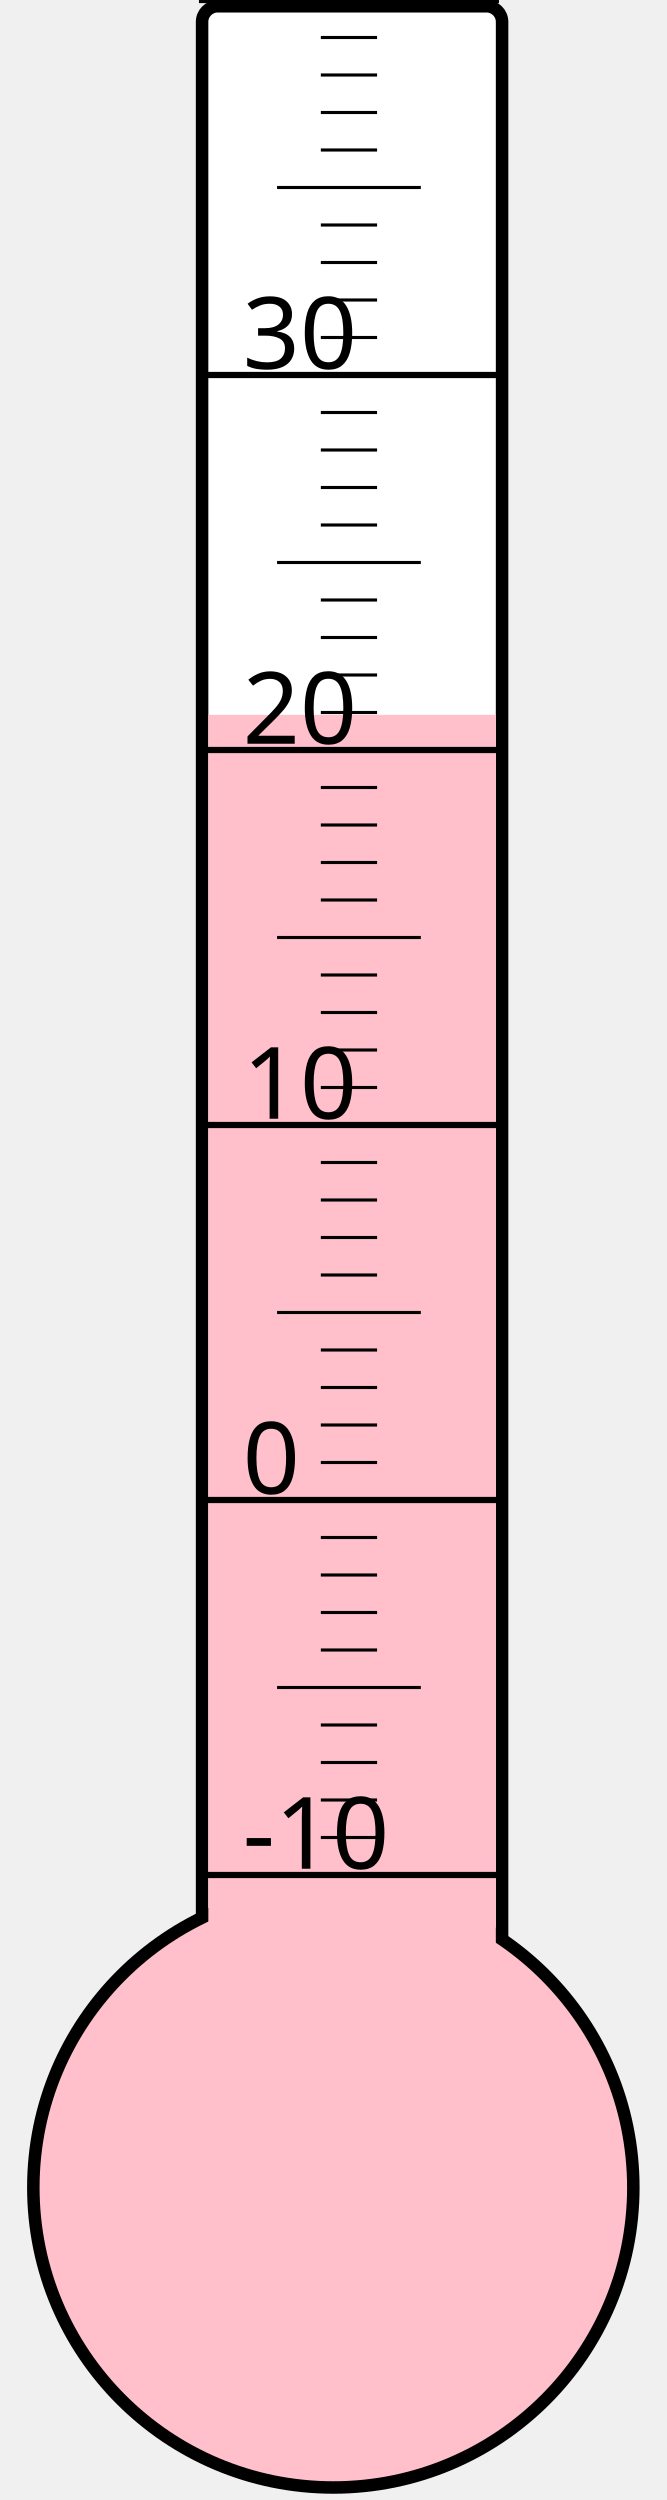
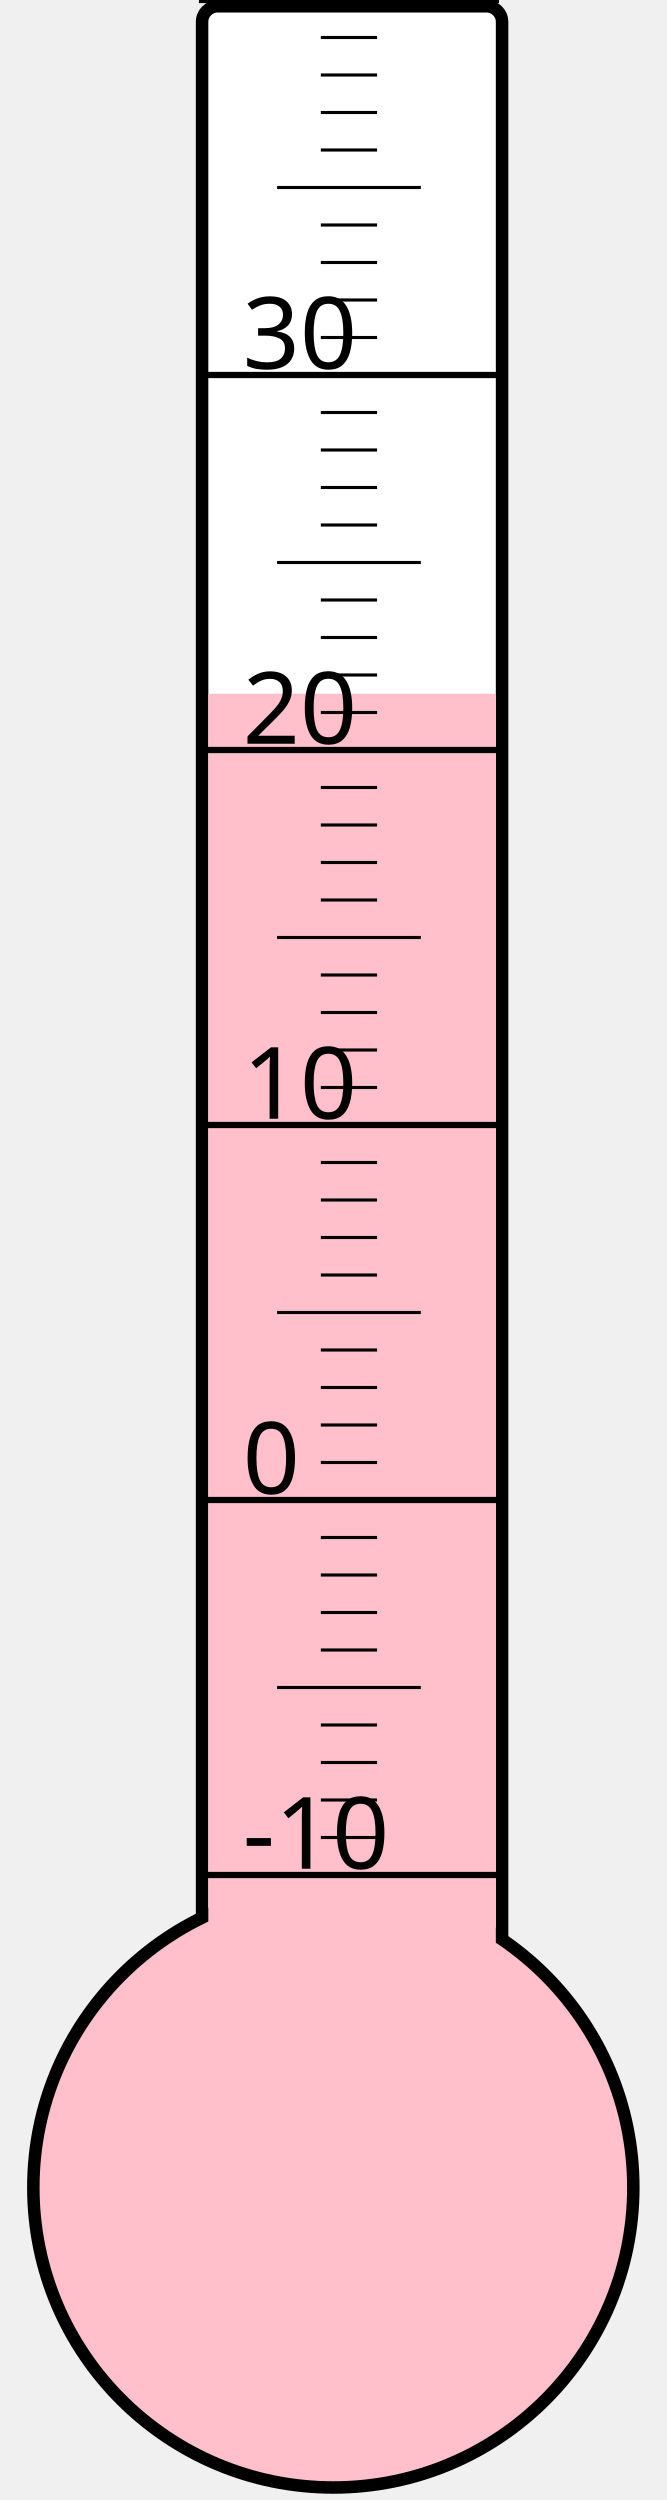
<svg xmlns="http://www.w3.org/2000/svg" width="40px" height="150px" viewBox="0 0 200 800">
  <rect width="200" height="800" x="0" y="0" style="fill: #ffffeb; fill-opacity: 0;" />
  <rect width="96" height="680" x="58" y="2" rx="5" ry="5" style="fill: white; fill-opacity: 1; stroke: black; stroke-width: 4;" />
  <circle cx="100" cy="700" r="96" style="fill: pink; stroke: black; stroke-width: 4;" />
-   <rect width="92" height="471.25" x="60" y="228.75" style="fill: pink; fill-opacity: 1; stroke-width: 0;" />
+   <rect width="92" height="478.0" x="60" y="222.0" style="fill: pink; fill-opacity: 1; stroke-width: 0;" />
  <text x="71" y="598" style="font-family: sans-serif; font-size: 24pt;">-10</text>
  <text x="71" y="478" style="font-family: sans-serif; font-size: 24pt;">0</text>
  <text x="71" y="358" style="font-family: sans-serif; font-size: 24pt;">10</text>
  <text x="71" y="238" style="font-family: sans-serif; font-size: 24pt;">20</text>
  <text x="71" y="118" style="font-family: sans-serif; font-size: 24pt;">30</text>
  <g style="stroke: black;">
    <line x1="57" y1="600" x2="153" y2="600" style="stroke-width: 2;" />
    <line x1="96" y1="588" x2="114" y2="588" style="stroke-width: 1;" />
    <line x1="96" y1="576" x2="114" y2="576" style="stroke-width: 1;" />
    <line x1="96" y1="564" x2="114" y2="564" style="stroke-width: 1;" />
    <line x1="96" y1="552" x2="114" y2="552" style="stroke-width: 1;" />
    <line x1="82" y1="540" x2="128" y2="540" style="stroke-width: 1;" />
    <line x1="96" y1="528" x2="114" y2="528" style="stroke-width: 1;" />
    <line x1="96" y1="516" x2="114" y2="516" style="stroke-width: 1;" />
    <line x1="96" y1="504" x2="114" y2="504" style="stroke-width: 1;" />
    <line x1="96" y1="492" x2="114" y2="492" style="stroke-width: 1;" />
    <line x1="57" y1="480" x2="153" y2="480" style="stroke-width: 2;" />
    <line x1="96" y1="468" x2="114" y2="468" style="stroke-width: 1;" />
    <line x1="96" y1="456" x2="114" y2="456" style="stroke-width: 1;" />
    <line x1="96" y1="444" x2="114" y2="444" style="stroke-width: 1;" />
    <line x1="96" y1="432" x2="114" y2="432" style="stroke-width: 1;" />
    <line x1="82" y1="420" x2="128" y2="420" style="stroke-width: 1;" />
    <line x1="96" y1="408" x2="114" y2="408" style="stroke-width: 1;" />
    <line x1="96" y1="396" x2="114" y2="396" style="stroke-width: 1;" />
    <line x1="96" y1="384" x2="114" y2="384" style="stroke-width: 1;" />
    <line x1="96" y1="372" x2="114" y2="372" style="stroke-width: 1;" />
    <line x1="57" y1="360" x2="153" y2="360" style="stroke-width: 2;" />
    <line x1="96" y1="348" x2="114" y2="348" style="stroke-width: 1;" />
    <line x1="96" y1="336" x2="114" y2="336" style="stroke-width: 1;" />
    <line x1="96" y1="324" x2="114" y2="324" style="stroke-width: 1;" />
    <line x1="96" y1="312" x2="114" y2="312" style="stroke-width: 1;" />
    <line x1="82" y1="300" x2="128" y2="300" style="stroke-width: 1;" />
    <line x1="96" y1="288" x2="114" y2="288" style="stroke-width: 1;" />
    <line x1="96" y1="276" x2="114" y2="276" style="stroke-width: 1;" />
    <line x1="96" y1="264" x2="114" y2="264" style="stroke-width: 1;" />
    <line x1="96" y1="252" x2="114" y2="252" style="stroke-width: 1;" />
    <line x1="57" y1="240" x2="153" y2="240" style="stroke-width: 2;" />
    <line x1="96" y1="228" x2="114" y2="228" style="stroke-width: 1;" />
    <line x1="96" y1="216" x2="114" y2="216" style="stroke-width: 1;" />
    <line x1="96" y1="204" x2="114" y2="204" style="stroke-width: 1;" />
    <line x1="96" y1="192" x2="114" y2="192" style="stroke-width: 1;" />
    <line x1="82" y1="180" x2="128" y2="180" style="stroke-width: 1;" />
    <line x1="96" y1="168" x2="114" y2="168" style="stroke-width: 1;" />
    <line x1="96" y1="156" x2="114" y2="156" style="stroke-width: 1;" />
    <line x1="96" y1="144" x2="114" y2="144" style="stroke-width: 1;" />
    <line x1="96" y1="132" x2="114" y2="132" style="stroke-width: 1;" />
    <line x1="57" y1="120" x2="153" y2="120" style="stroke-width: 2;" />
    <line x1="96" y1="108" x2="114" y2="108" style="stroke-width: 1;" />
    <line x1="96" y1="96" x2="114" y2="96" style="stroke-width: 1;" />
    <line x1="96" y1="84" x2="114" y2="84" style="stroke-width: 1;" />
    <line x1="96" y1="72" x2="114" y2="72" style="stroke-width: 1;" />
    <line x1="82" y1="60" x2="128" y2="60" style="stroke-width: 1;" />
    <line x1="96" y1="48" x2="114" y2="48" style="stroke-width: 1;" />
    <line x1="96" y1="36" x2="114" y2="36" style="stroke-width: 1;" />
    <line x1="96" y1="24" x2="114" y2="24" style="stroke-width: 1;" />
    <line x1="96" y1="12" x2="114" y2="12" style="stroke-width: 1;" />
    <line x1="57" y1="0" x2="153" y2="0" style="stroke-width: 2;" />
  </g>
</svg>
